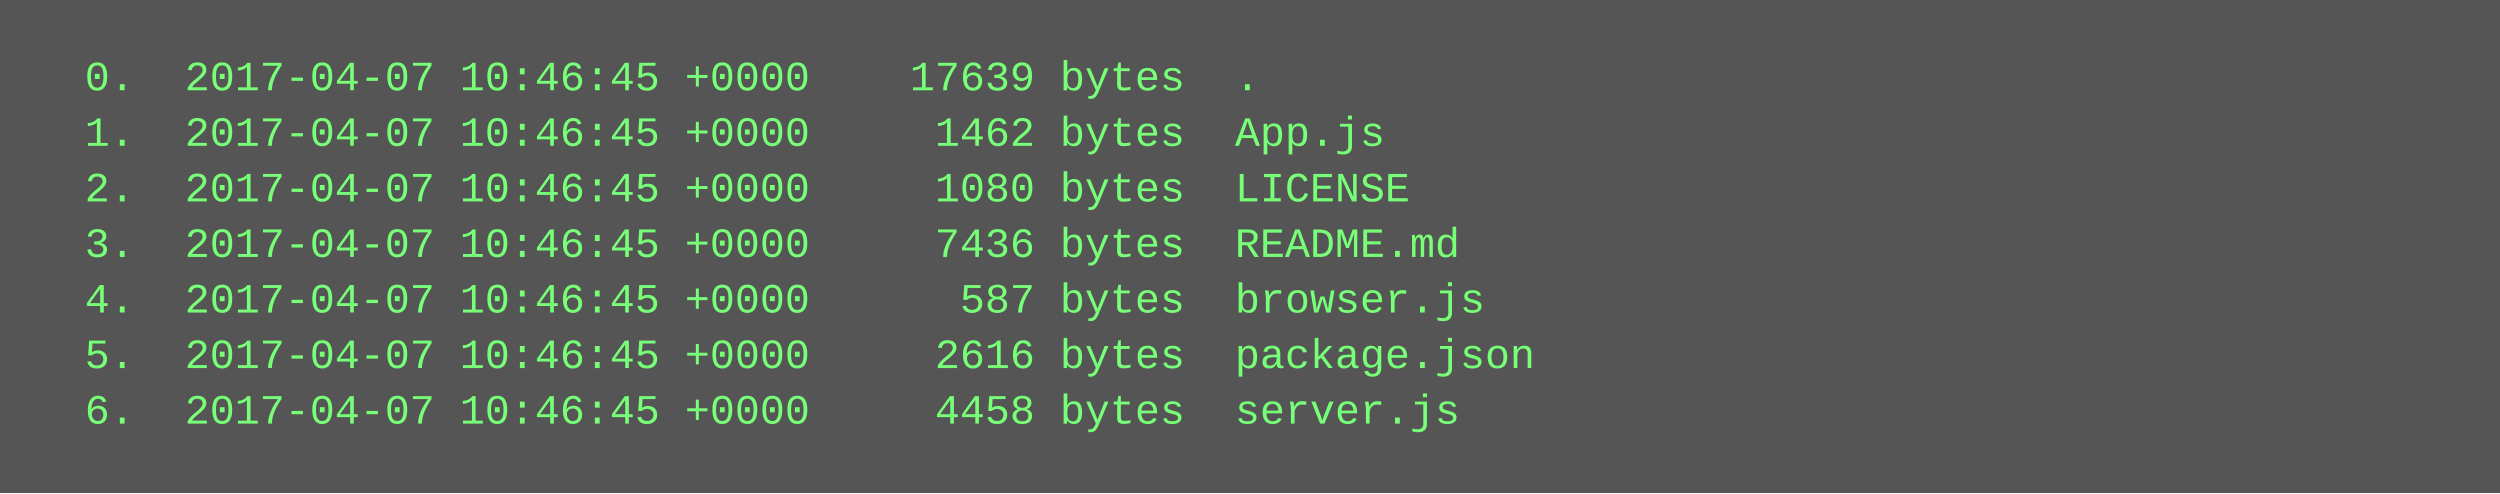
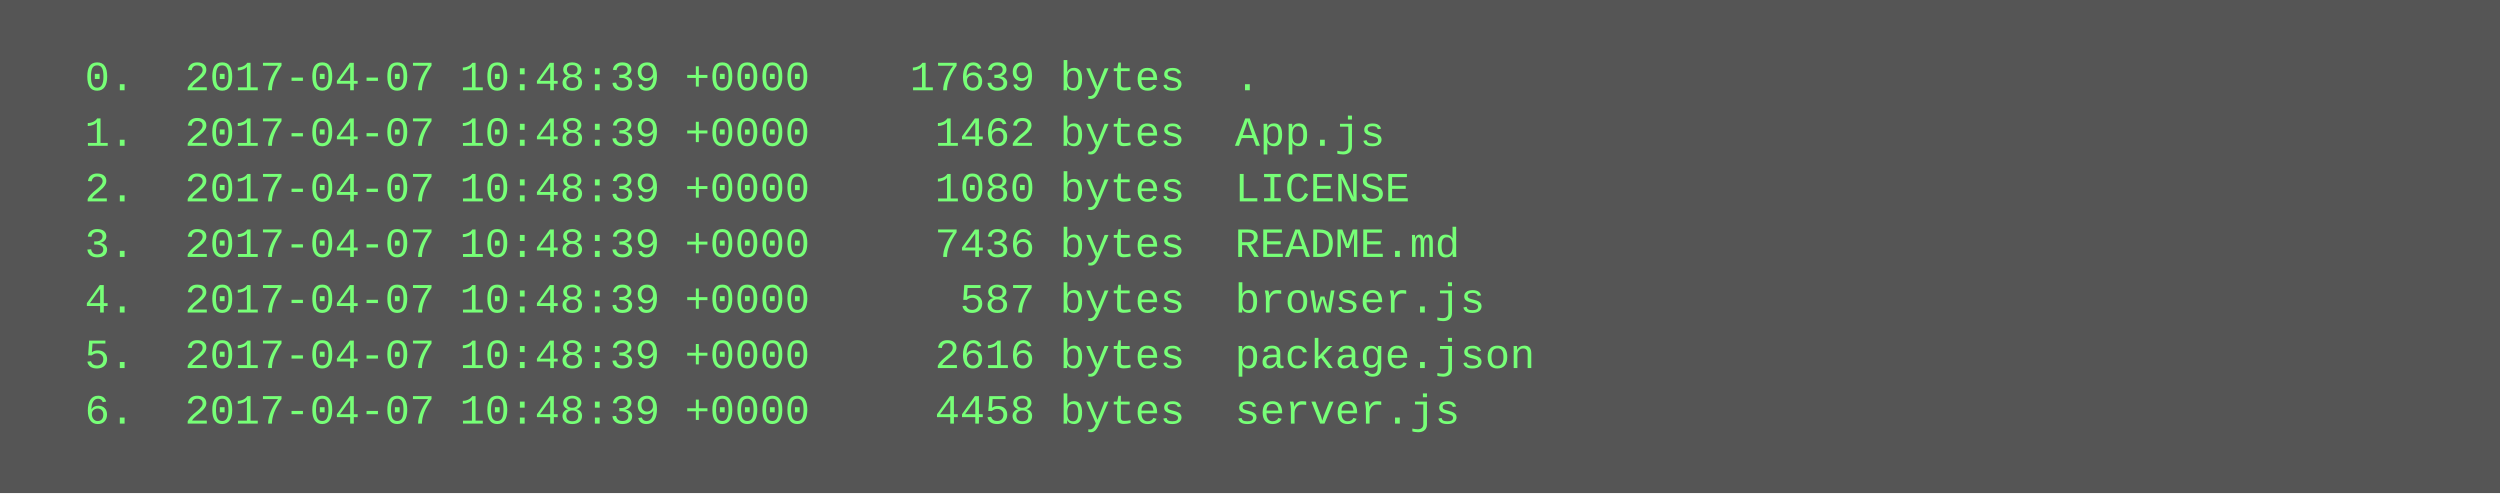
<svg xmlns="http://www.w3.org/2000/svg" height="142" width="720">
  <rect height="142" fill="#555" width="720" />
  <text fill="#7f7" font-family="Courier New" font-size="12" xml:space="preserve">
-     <tspan x="10" y="26">  0.  2017-04-07 10:46:45 +0000    17639 bytes  .</tspan>
-     <tspan x="10" y="42">  1.  2017-04-07 10:46:45 +0000     1462 bytes  App.js</tspan>
-     <tspan x="10" y="58">  2.  2017-04-07 10:46:45 +0000     1080 bytes  LICENSE</tspan>
-     <tspan x="10" y="74">  3.  2017-04-07 10:46:45 +0000     7436 bytes  README.md</tspan>
-     <tspan x="10" y="90">  4.  2017-04-07 10:46:45 +0000      587 bytes  browser.js</tspan>
-     <tspan x="10" y="106">  5.  2017-04-07 10:46:45 +0000     2616 bytes  package.json</tspan>
-     <tspan x="10" y="122">  6.  2017-04-07 10:46:45 +0000     4458 bytes  server.js</tspan>
+     <tspan x="10" y="26">  0.  2017-04-07 10:48:39 +0000    17639 bytes  .</tspan>
+     <tspan x="10" y="42">  1.  2017-04-07 10:48:39 +0000     1462 bytes  App.js</tspan>
+     <tspan x="10" y="58">  2.  2017-04-07 10:48:39 +0000     1080 bytes  LICENSE</tspan>
+     <tspan x="10" y="74">  3.  2017-04-07 10:48:39 +0000     7436 bytes  README.md</tspan>
+     <tspan x="10" y="90">  4.  2017-04-07 10:48:39 +0000      587 bytes  browser.js</tspan>
+     <tspan x="10" y="106">  5.  2017-04-07 10:48:39 +0000     2616 bytes  package.json</tspan>
+     <tspan x="10" y="122">  6.  2017-04-07 10:48:39 +0000     4458 bytes  server.js</tspan>
  </text>
</svg>
